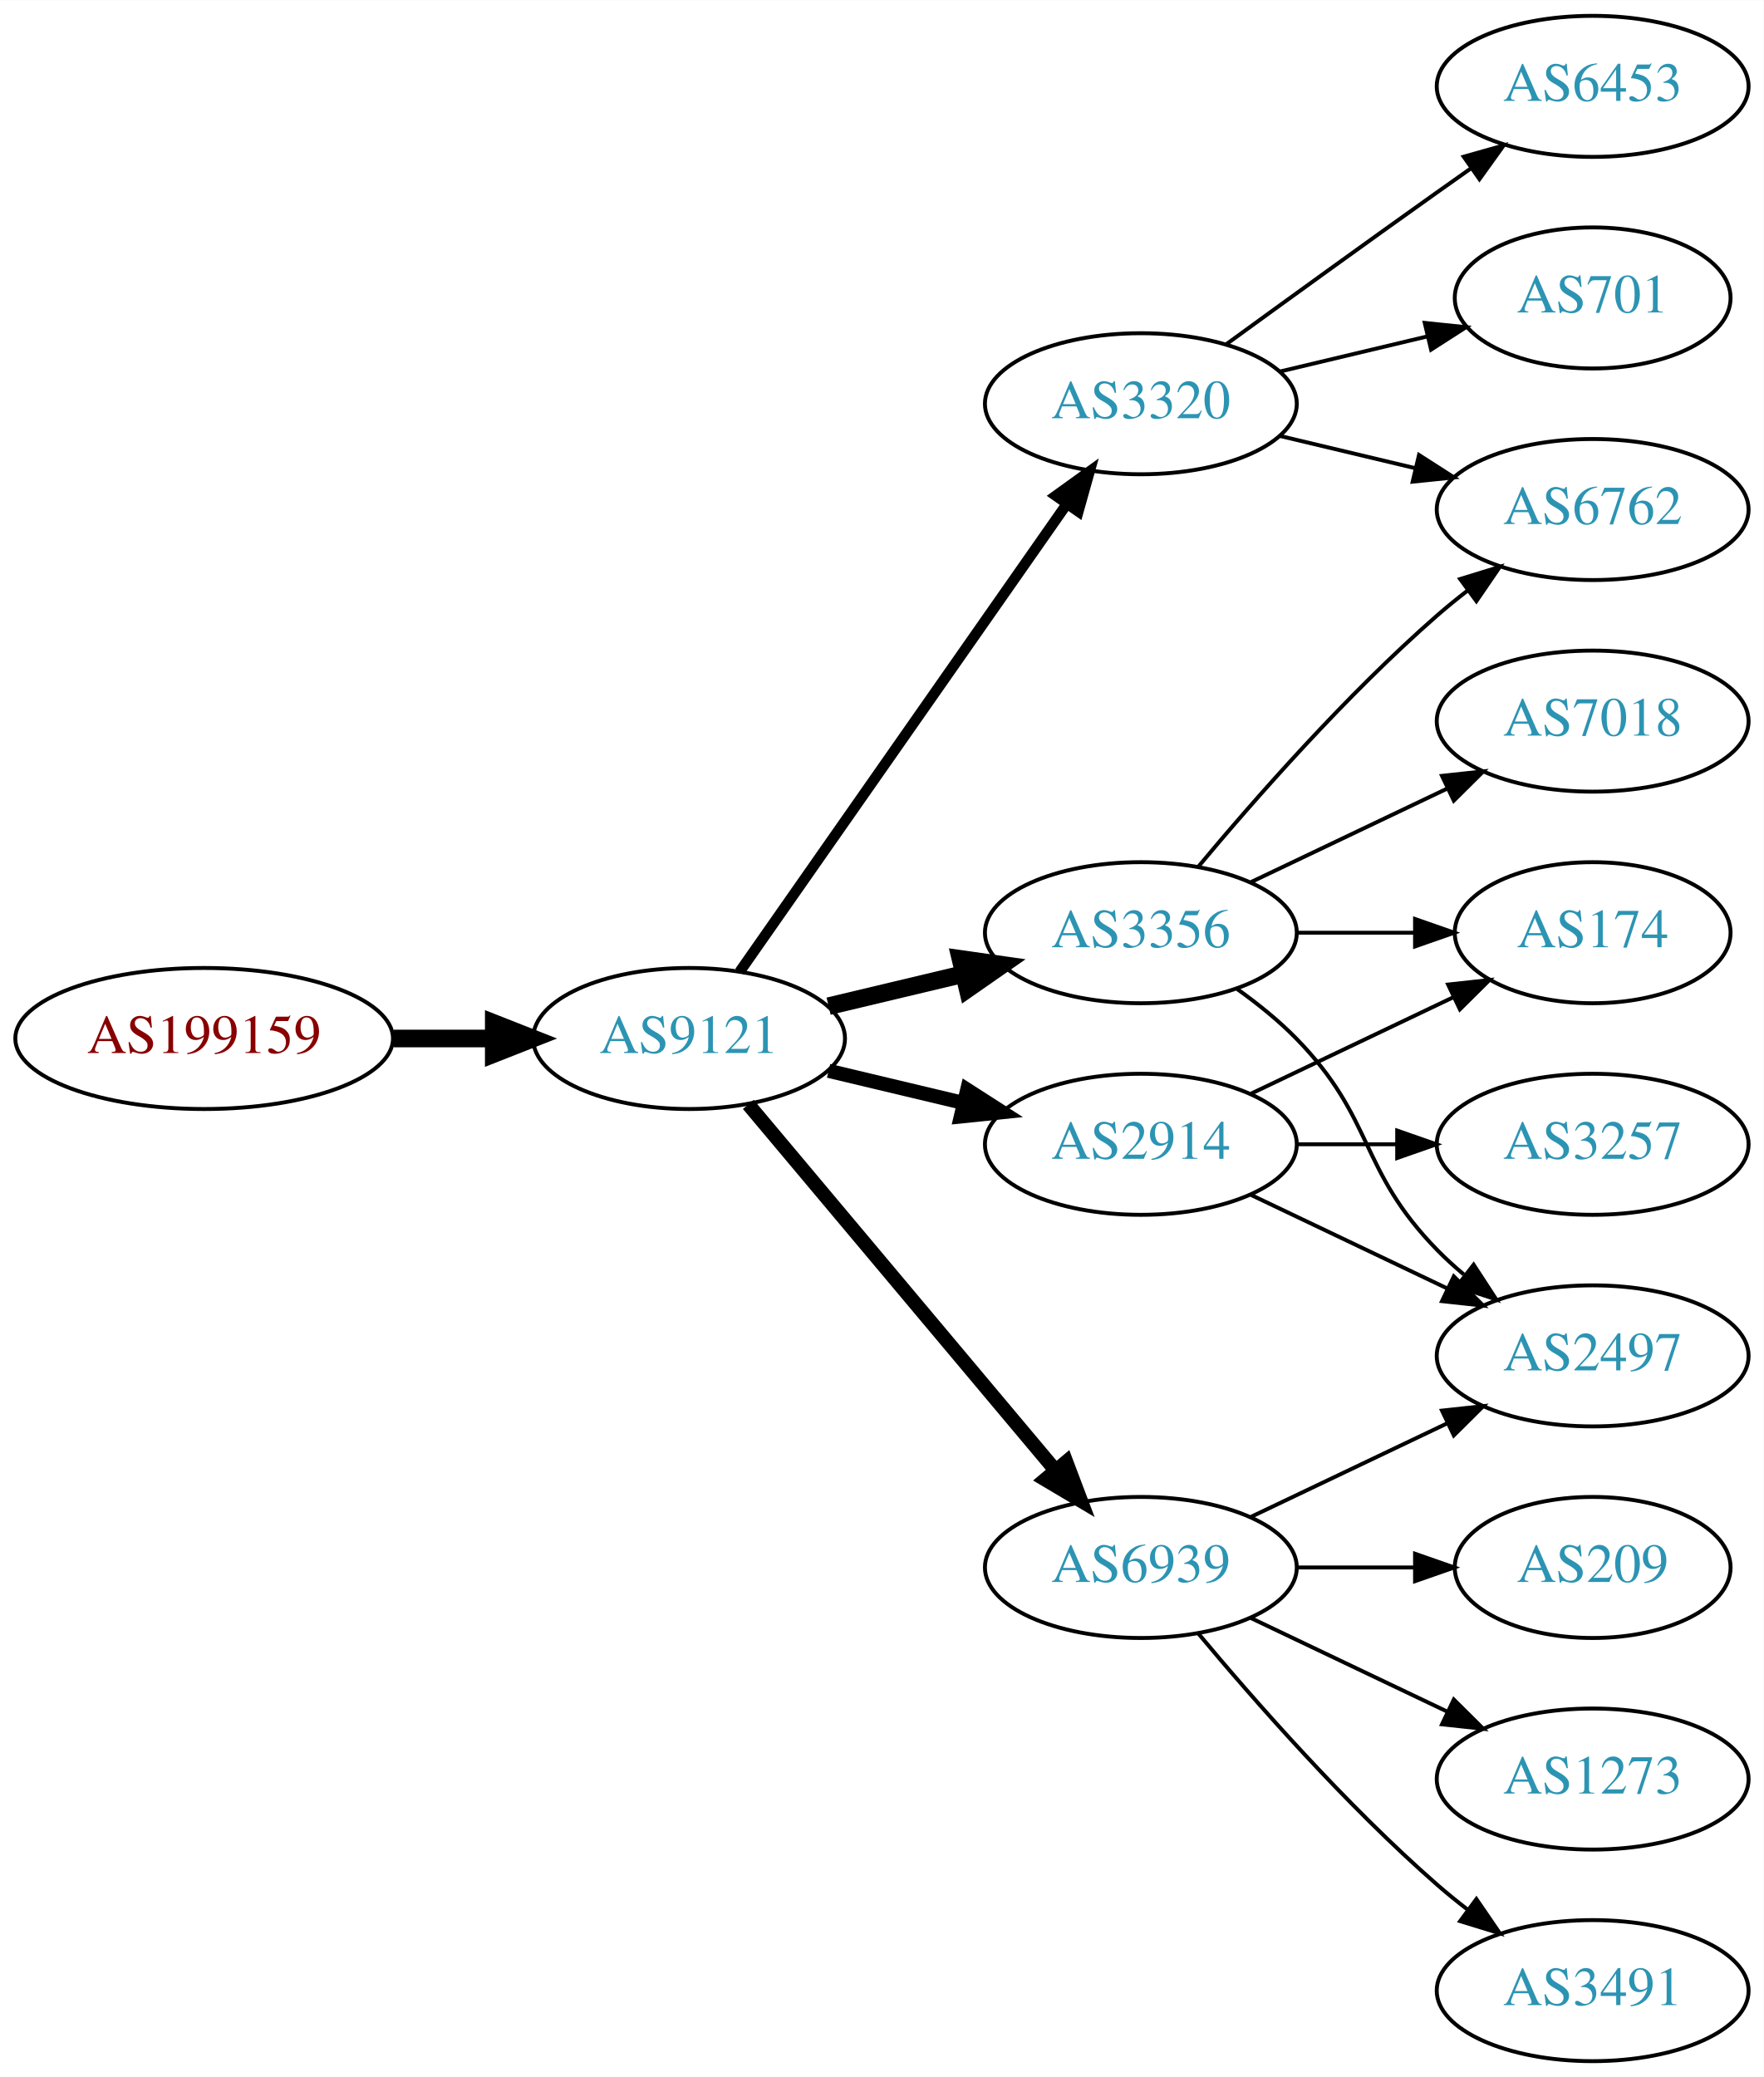
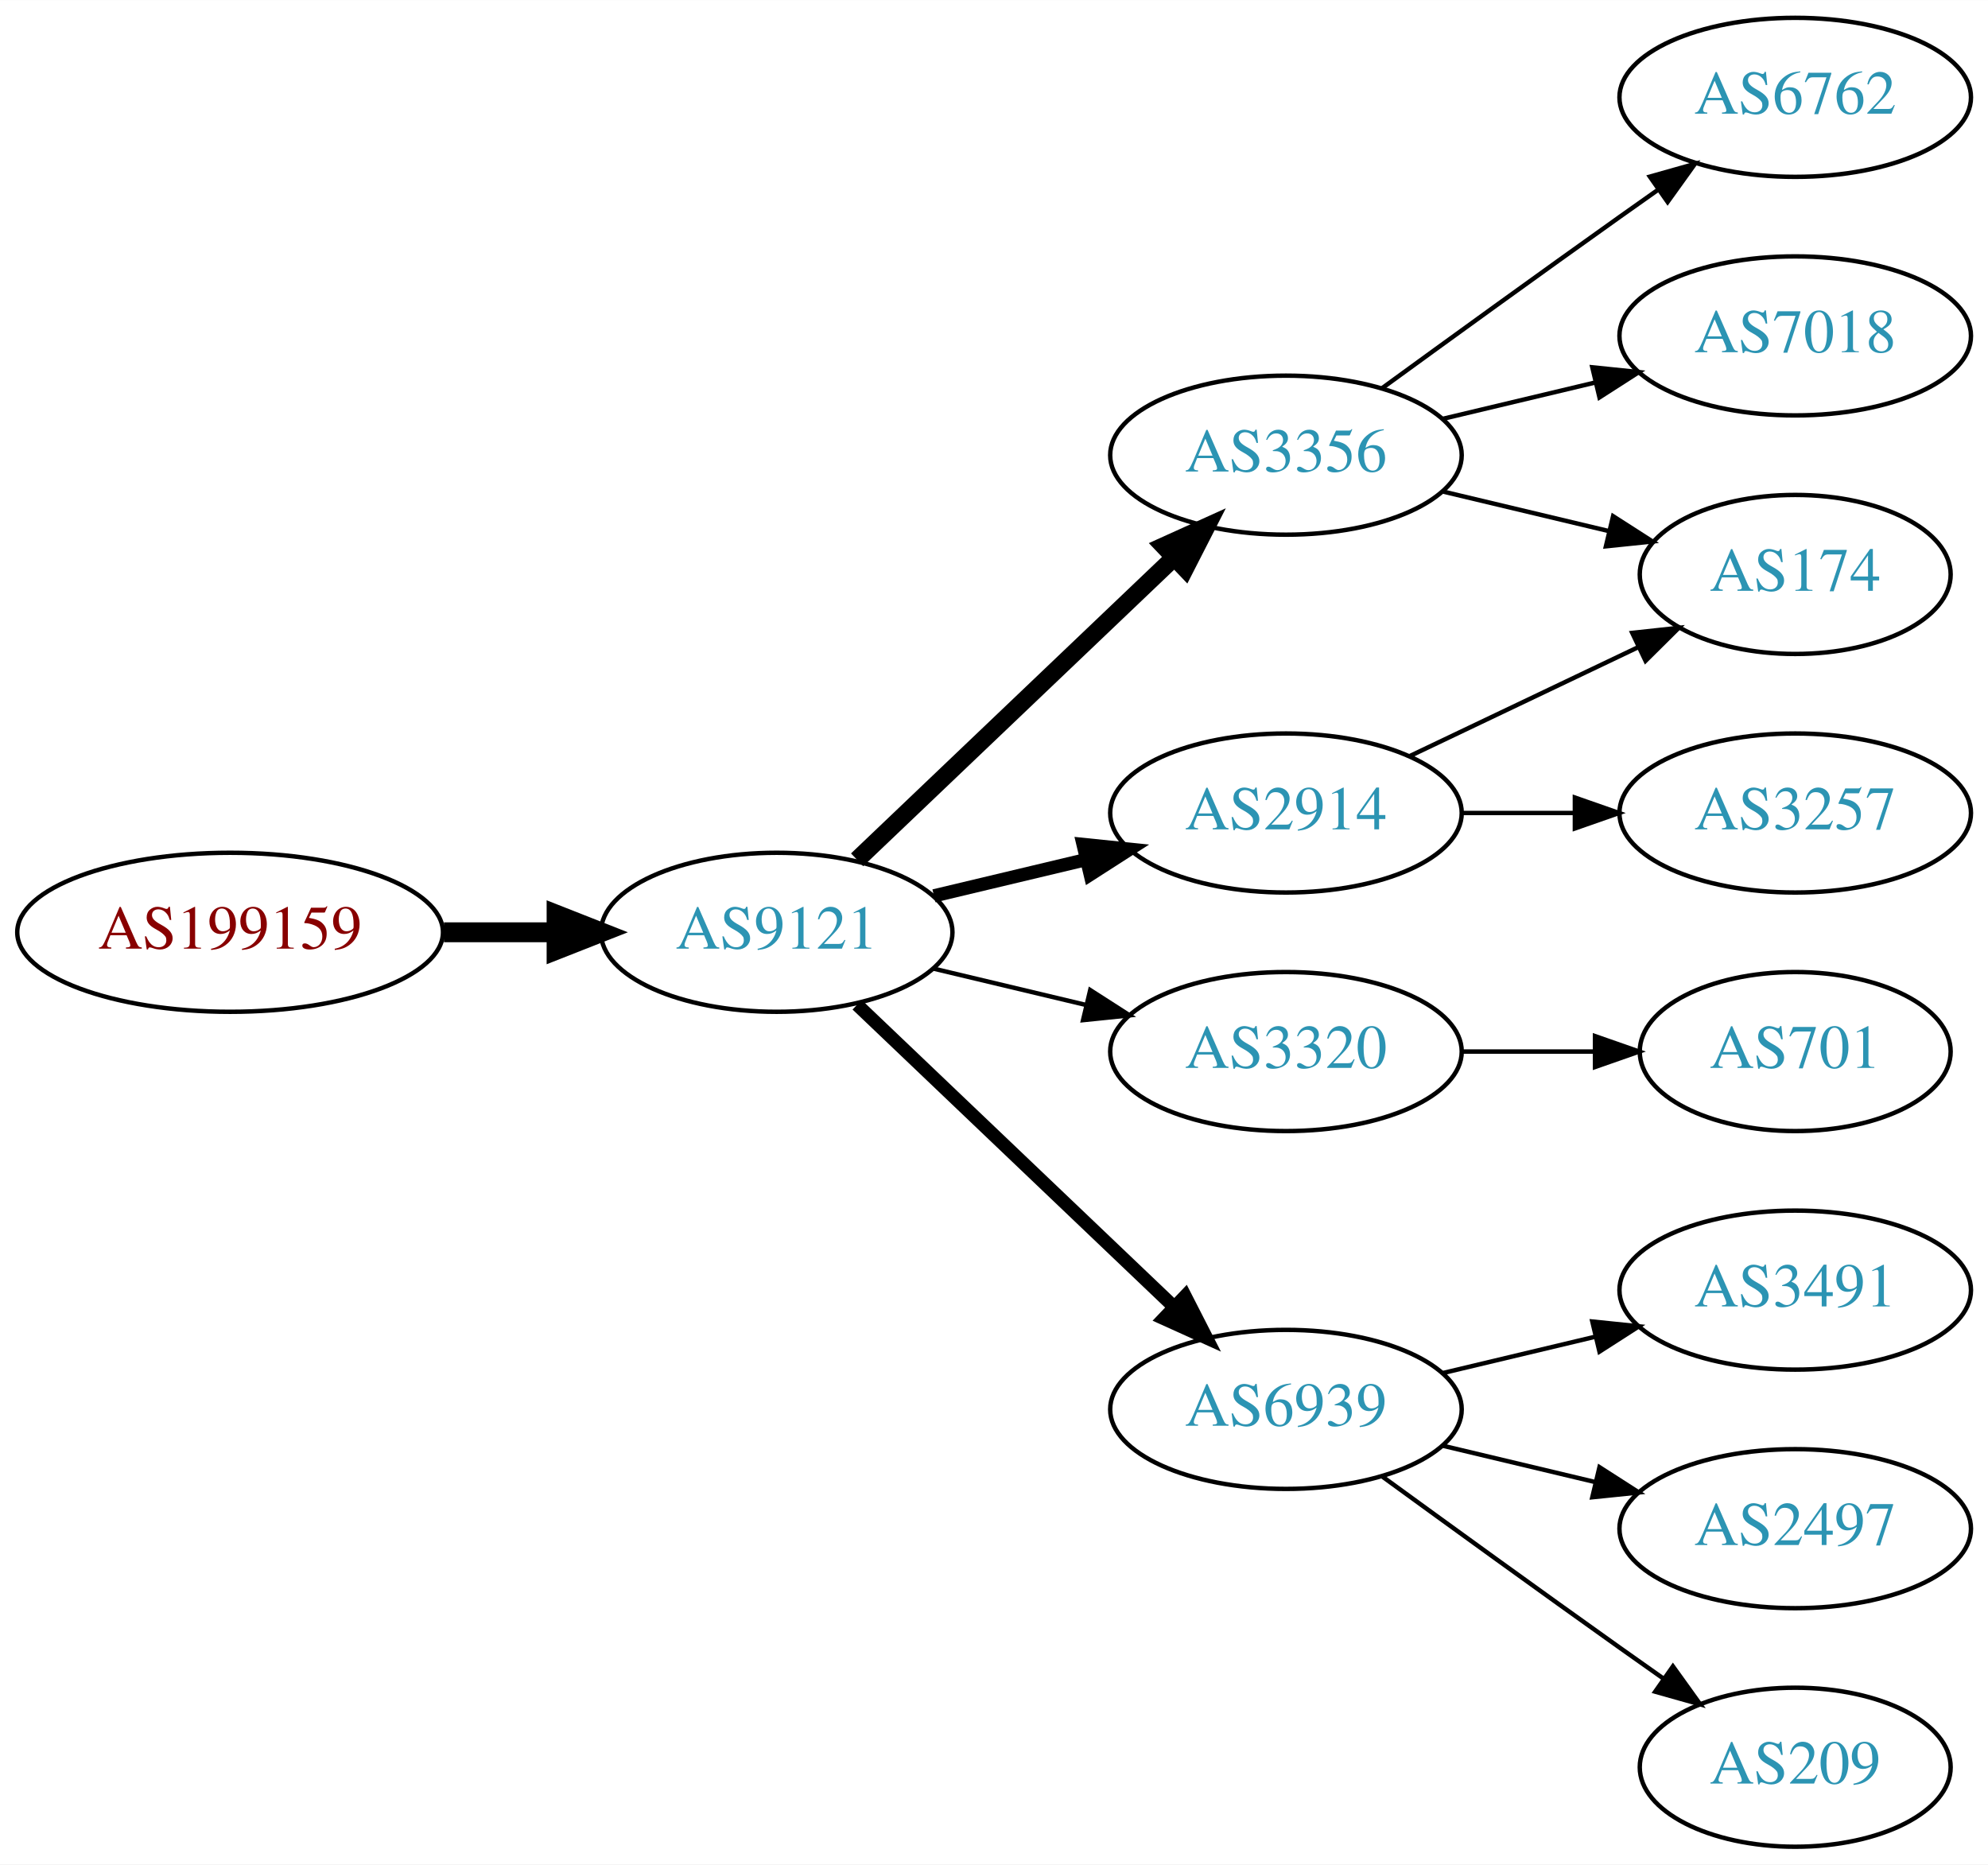
- <svg xmlns="http://www.w3.org/2000/svg" xmlns:xlink="http://www.w3.org/1999/xlink" width="450pt" height="530pt" viewBox="0.00 0.00 450.07 530.00">
-   <g id="graph0" class="graph" transform="scale(1 1) rotate(0) translate(4 526)">
-     <polygon fill="white" stroke="none" points="-4,4 -4,-526 446.07,-526 446.07,4 -4,4" />
+ <svg xmlns="http://www.w3.org/2000/svg" xmlns:xlink="http://www.w3.org/1999/xlink" width="450pt" height="422pt" viewBox="0.00 0.00 450.07 422.00">
+   <g id="graph0" class="graph" transform="scale(1 1) rotate(0) translate(4 418)">
+     <polygon fill="white" stroke="none" points="-4,4 -4,-418 446.07,-418 446.07,4 -4,4" />
    <g id="node1" class="node">
      <g id="a_node1">
        <a xlink:href="/asn/199159" xlink:title="AS199159 ~ powered by ANX [AT]">
-           <ellipse fill="#ffffff" stroke="black" cx="48.096" cy="-261" rx="48.192" ry="18" />
-           <text text-anchor="middle" x="48.096" y="-257.3" font-family="Times,serif" font-size="14.00" fill="#880000">AS199159</text>
+           <ellipse fill="#ffffff" stroke="black" cx="48.096" cy="-207" rx="48.192" ry="18" />
+           <text text-anchor="middle" x="48.096" y="-203.3" font-family="Times,serif" font-size="14.00" fill="#880000">AS199159</text>
        </a>
      </g>
    </g>
    <g id="node2" class="node">
      <g id="a_node2">
        <a xlink:href="/asn/9121" xlink:title="AS9121 ~ TTNet [TR]">
-           <ellipse fill="#ffffff" stroke="black" cx="171.838" cy="-261" rx="39.794" ry="18" />
-           <text text-anchor="middle" x="171.838" y="-257.3" font-family="Times,serif" font-size="14.00" fill="#2c94b3">AS9121</text>
+           <ellipse fill="#ffffff" stroke="black" cx="171.838" cy="-207" rx="39.794" ry="18" />
+           <text text-anchor="middle" x="171.838" y="-203.3" font-family="Times,serif" font-size="14.00" fill="#2c94b3">AS9121</text>
        </a>
      </g>
    </g>
    <g id="edge1" class="edge">
-       <path fill="none" stroke="black" stroke-width="4.5" d="M96.513,-261C104.867,-261 113.577,-261 121.969,-261" />
-       <polygon fill="black" stroke="black" stroke-width="4.5" points="122.004,-264.938 132.004,-261 122.004,-257.063 122.004,-264.938" />
+       <path fill="none" stroke="black" stroke-width="4.5" d="M96.513,-207C104.867,-207 113.577,-207 121.969,-207" />
+       <polygon fill="black" stroke="black" stroke-width="4.5" points="122.004,-210.938 132.004,-207 122.004,-203.063 122.004,-210.938" />
    </g>
    <g id="node3" class="node">
      <g id="a_node3">
        <a xlink:href="/asn/3356" xlink:title="AS3356 ~ Level 3 Parent, LLC [US]">
-           <ellipse fill="#ffffff" stroke="black" cx="287.131" cy="-288" rx="39.794" ry="18" />
-           <text text-anchor="middle" x="287.131" y="-284.3" font-family="Times,serif" font-size="14.00" fill="#2c94b3">AS3356</text>
+           <ellipse fill="#ffffff" stroke="black" cx="287.131" cy="-315" rx="39.794" ry="18" />
+           <text text-anchor="middle" x="287.131" y="-311.3" font-family="Times,serif" font-size="14.00" fill="#2c94b3">AS3356</text>
        </a>
      </g>
    </g>
    <g id="edge2" class="edge">
-       <path fill="none" stroke="black" stroke-width="4.5" d="M207.445,-269.248C218.316,-271.838 230.471,-274.735 241.913,-277.462" />
-       <polygon fill="black" stroke="black" stroke-width="4.5" points="241.095,-281.315 251.736,-279.803 242.921,-273.654 241.095,-281.315" />
+       <path fill="none" stroke="black" stroke-width="4" d="M190.045,-223.403C209.12,-241.587 240.04,-271.063 261.638,-291.651" />
+       <polygon fill="black" stroke="black" stroke-width="4" points="259.48,-294.43 269.133,-298.797 264.31,-289.363 259.48,-294.43" />
    </g>
    <g id="node4" class="node">
      <g id="a_node4">
-         <a xlink:href="/asn/3320" xlink:title="AS3320 ~ DTAG [DE]">
-           <ellipse fill="#ffffff" stroke="black" cx="287.131" cy="-423" rx="39.794" ry="18" />
-           <text text-anchor="middle" x="287.131" y="-419.3" font-family="Times,serif" font-size="14.00" fill="#2c94b3">AS3320</text>
-         </a>
-       </g>
-     </g>
-     <g id="edge3" class="edge">
-       <path fill="none" stroke="black" stroke-width="2.7" d="M184.748,-278.031C204.67,-306.517 244.859,-363.985 268.209,-397.374" />
-       <polygon fill="black" stroke="black" stroke-width="2.7" points="265.44,-399.521 274.039,-405.71 271.176,-395.509 265.44,-399.521" />
-     </g>
-     <g id="node5" class="node">
-       <g id="a_node5">
        <a xlink:href="/asn/2914" xlink:title="AS2914 ~ NTT America, Inc. [US]">
          <ellipse fill="#ffffff" stroke="black" cx="287.131" cy="-234" rx="39.794" ry="18" />
          <text text-anchor="middle" x="287.131" y="-230.3" font-family="Times,serif" font-size="14.00" fill="#2c94b3">AS2914</text>
        </a>
      </g>
    </g>
+     <g id="edge3" class="edge">
+       <path fill="none" stroke="black" stroke-width="3" d="M207.445,-215.248C218.316,-217.838 230.471,-220.735 241.913,-223.462" />
+       <polygon fill="black" stroke="black" stroke-width="3" points="241.197,-226.889 251.736,-225.803 242.819,-220.08 241.197,-226.889" />
+     </g>
+     <g id="node5" class="node">
+       <g id="a_node5">
+         <a xlink:href="/asn/3320" xlink:title="AS3320 ~ DTAG [DE]">
+           <ellipse fill="#ffffff" stroke="black" cx="287.131" cy="-180" rx="39.794" ry="18" />
+           <text text-anchor="middle" x="287.131" y="-176.3" font-family="Times,serif" font-size="14.00" fill="#2c94b3">AS3320</text>
+         </a>
+       </g>
+     </g>
    <g id="edge4" class="edge">
-       <path fill="none" stroke="black" stroke-width="3.6" d="M207.445,-252.752C218.316,-250.162 230.471,-247.265 241.913,-244.538" />
-       <polygon fill="black" stroke="black" stroke-width="3.6" points="242.819,-247.92 251.736,-242.197 241.197,-241.111 242.819,-247.92" />
+       <path fill="none" stroke="black" d="M207.445,-198.752C218.316,-196.162 230.471,-193.265 241.913,-190.538" />
+       <polygon fill="black" stroke="black" points="242.819,-193.92 251.736,-188.197 241.197,-187.111 242.819,-193.92" />
    </g>
    <g id="node6" class="node">
      <g id="a_node6">
        <a xlink:href="/asn/6939" xlink:title="AS6939 ~ Hurricane Electric LLC [US]">
-           <ellipse fill="#ffffff" stroke="black" cx="287.131" cy="-126" rx="39.794" ry="18" />
-           <text text-anchor="middle" x="287.131" y="-122.3" font-family="Times,serif" font-size="14.00" fill="#2c94b3">AS6939</text>
+           <ellipse fill="#ffffff" stroke="black" cx="287.131" cy="-99" rx="39.794" ry="18" />
+           <text text-anchor="middle" x="287.131" y="-95.3" font-family="Times,serif" font-size="14.00" fill="#2c94b3">AS6939</text>
        </a>
      </g>
    </g>
    <g id="edge5" class="edge">
-       <path fill="none" stroke="black" stroke-width="3.6" d="M186.958,-244.175C206.632,-220.731 242.436,-178.066 265.215,-150.924" />
-       <polygon fill="black" stroke="black" stroke-width="3.6" points="268.086,-152.947 271.833,-143.037 262.724,-148.447 268.086,-152.947" />
+       <path fill="none" stroke="black" stroke-width="3" d="M190.045,-190.597C209.12,-172.413 240.04,-142.937 261.638,-122.349" />
+       <polygon fill="black" stroke="black" stroke-width="3" points="264.31,-124.637 269.133,-115.203 259.48,-119.57 264.31,-124.637" />
    </g>
    <g id="node7" class="node">
      <g id="a_node7">
+         <a xlink:href="/asn/174" xlink:title="AS174 ~ Cogent Communications [US]">
+           <ellipse fill="#ffffff" stroke="black" cx="402.424" cy="-288" rx="35.194" ry="18" />
+           <text text-anchor="middle" x="402.424" y="-284.3" font-family="Times,serif" font-size="14.00" fill="#2c94b3">AS174</text>
+         </a>
+       </g>
+     </g>
+     <g id="edge6" class="edge">
+       <path fill="none" stroke="black" d="M322.738,-306.752C334.533,-303.942 347.837,-300.771 360.105,-297.847" />
+       <polygon fill="black" stroke="black" points="361.194,-301.186 370.11,-295.463 359.571,-294.376 361.194,-301.186" />
+     </g>
+     <g id="node8" class="node">
+       <g id="a_node8">
        <a xlink:href="/asn/6762" xlink:title="AS6762 ~ TELECOM ITALIA SPARKLE S.p.A. [IT]">
          <ellipse fill="#ffffff" stroke="black" cx="402.424" cy="-396" rx="39.794" ry="18" />
          <text text-anchor="middle" x="402.424" y="-392.3" font-family="Times,serif" font-size="14.00" fill="#2c94b3">AS6762</text>
        </a>
      </g>
    </g>
-     <g id="edge18" class="edge">
-       <path fill="none" stroke="black" d="M301.761,-304.817C316.044,-321.929 339.59,-348.745 362.777,-369 365.243,-371.154 367.882,-373.294 370.579,-375.372" />
-       <polygon fill="black" stroke="black" points="368.604,-378.264 378.733,-381.37 372.752,-372.625 368.604,-378.264" />
+     <g id="edge7" class="edge">
+       <path fill="none" stroke="black" d="M308.979,-330.222C323.913,-341.091 344.527,-356.025 362.777,-369 365.598,-371.005 368.541,-373.085 371.489,-375.159" />
+       <polygon fill="black" stroke="black" points="369.516,-378.05 379.714,-380.926 373.535,-372.319 369.516,-378.05" />
    </g>
-     <g id="node11" class="node">
-       <g id="a_node11">
-         <a xlink:href="/asn/174" xlink:title="AS174 ~ Cogent Communications [US]">
-           <ellipse fill="#ffffff" stroke="black" cx="402.424" cy="-288" rx="35.194" ry="18" />
-           <text text-anchor="middle" x="402.424" y="-284.3" font-family="Times,serif" font-size="14.00" fill="#2c94b3">AS174</text>
-         </a>
-       </g>
-     </g>
-     <g id="edge17" class="edge">
-       <path fill="none" stroke="black" d="M326.803,-288C336.508,-288 346.999,-288 356.962,-288" />
-       <polygon fill="black" stroke="black" points="357.098,-291.5 367.098,-288 357.098,-284.5 357.098,-291.5" />
-     </g>
-     <g id="node12" class="node">
-       <g id="a_node12">
-         <a xlink:href="/asn/2497" xlink:title="AS2497 ~ Internet Initiative Japan Inc. [JP]">
-           <ellipse fill="#ffffff" stroke="black" cx="402.424" cy="-180" rx="39.794" ry="18" />
-           <text text-anchor="middle" x="402.424" y="-176.3" font-family="Times,serif" font-size="14.00" fill="#2c94b3">AS2497</text>
-         </a>
-       </g>
-     </g>
-     <g id="edge16" class="edge">
-       <path fill="none" stroke="black" d="M311.725,-273.611C316.981,-269.852 322.313,-265.563 326.777,-261 346.95,-240.383 342.605,-227.617 362.777,-207 364.87,-204.861 367.154,-202.782 369.53,-200.79" />
-       <polygon fill="black" stroke="black" points="372.049,-203.268 377.83,-194.389 367.774,-197.725 372.049,-203.268" />
-     </g>
-     <g id="node16" class="node">
-       <g id="a_node16">
+     <g id="node9" class="node">
+       <g id="a_node9">
        <a xlink:href="/asn/7018" xlink:title="AS7018 ~ AT&amp;T Services, Inc. [US]">
          <ellipse fill="#ffffff" stroke="black" cx="402.424" cy="-342" rx="39.794" ry="18" />
          <text text-anchor="middle" x="402.424" y="-338.3" font-family="Times,serif" font-size="14.00" fill="#2c94b3">AS7018</text>
        </a>
      </g>
    </g>
-     <g id="edge19" class="edge">
-       <path fill="none" stroke="black" d="M315.267,-300.934C330.261,-308.081 349.082,-317.052 365.306,-324.785" />
-       <polygon fill="black" stroke="black" points="363.976,-328.028 374.509,-329.171 366.988,-321.709 363.976,-328.028" />
+     <g id="edge8" class="edge">
+       <path fill="none" stroke="black" d="M322.738,-323.248C333.609,-325.838 345.764,-328.735 357.206,-331.462" />
+       <polygon fill="black" stroke="black" points="356.49,-334.889 367.029,-333.803 358.112,-328.08 356.49,-334.889" />
    </g>
-     <g id="edge6" class="edge">
-       <path fill="none" stroke="black" d="M322.738,-414.752C333.609,-412.162 345.764,-409.265 357.206,-406.538" />
-       <polygon fill="black" stroke="black" points="358.112,-409.92 367.029,-404.197 356.49,-403.111 358.112,-409.92" />
-     </g>
-     <g id="node8" class="node">
-       <g id="a_node8">
-         <a xlink:href="/asn/6453" xlink:title="AS6453 ~ TATA COMMUNICATIONS (AMERICA) INC [US]">
-           <ellipse fill="#ffffff" stroke="black" cx="402.424" cy="-504" rx="39.794" ry="18" />
-           <text text-anchor="middle" x="402.424" y="-500.3" font-family="Times,serif" font-size="14.00" fill="#2c94b3">AS6453</text>
-         </a>
-       </g>
-     </g>
-     <g id="edge7" class="edge">
-       <path fill="none" stroke="black" d="M308.979,-438.222C323.913,-449.091 344.527,-464.025 362.777,-477 365.598,-479.005 368.541,-481.085 371.489,-483.159" />
-       <polygon fill="black" stroke="black" points="369.516,-486.05 379.714,-488.926 373.535,-480.319 369.516,-486.05" />
-     </g>
-     <g id="node9" class="node">
-       <g id="a_node9">
-         <a xlink:href="/asn/701" xlink:title="AS701 ~ UUNET [US]">
-           <ellipse fill="#ffffff" stroke="black" cx="402.424" cy="-450" rx="35.194" ry="18" />
-           <text text-anchor="middle" x="402.424" y="-446.3" font-family="Times,serif" font-size="14.00" fill="#2c94b3">AS701</text>
-         </a>
-       </g>
-     </g>
-     <g id="edge8" class="edge">
-       <path fill="none" stroke="black" d="M322.738,-431.248C334.533,-434.058 347.837,-437.229 360.105,-440.153" />
-       <polygon fill="black" stroke="black" points="359.571,-443.624 370.11,-442.537 361.194,-436.814 359.571,-443.624" />
+     <g id="edge9" class="edge">
+       <path fill="none" stroke="black" d="M315.267,-246.934C330.699,-254.29 350.185,-263.577 366.72,-271.459" />
+       <polygon fill="black" stroke="black" points="365.529,-274.768 376.062,-275.911 368.54,-268.449 365.529,-274.768" />
    </g>
    <g id="node10" class="node">
      <g id="a_node10">
        <a xlink:href="/asn/3257" xlink:title="AS3257 ~ GTT [DE]">
          <ellipse fill="#ffffff" stroke="black" cx="402.424" cy="-234" rx="39.794" ry="18" />
          <text text-anchor="middle" x="402.424" y="-230.3" font-family="Times,serif" font-size="14.00" fill="#2c94b3">AS3257</text>
        </a>
      </g>
    </g>
-     <g id="edge9" class="edge">
+     <g id="edge10" class="edge">
      <path fill="none" stroke="black" d="M326.803,-234C335.006,-234 343.77,-234 352.302,-234" />
      <polygon fill="black" stroke="black" points="352.541,-237.5 362.541,-234 352.541,-230.5 352.541,-237.5" />
    </g>
-     <g id="edge10" class="edge">
-       <path fill="none" stroke="black" d="M315.267,-246.934C330.699,-254.29 350.185,-263.577 366.72,-271.459" />
-       <polygon fill="black" stroke="black" points="365.529,-274.768 376.062,-275.911 368.54,-268.449 365.529,-274.768" />
+     <g id="node11" class="node">
+       <g id="a_node11">
+         <a xlink:href="/asn/701" xlink:title="AS701 ~ UUNET [US]">
+           <ellipse fill="#ffffff" stroke="black" cx="402.424" cy="-180" rx="35.194" ry="18" />
+           <text text-anchor="middle" x="402.424" y="-176.3" font-family="Times,serif" font-size="14.00" fill="#2c94b3">AS701</text>
+         </a>
+       </g>
    </g>
    <g id="edge11" class="edge">
-       <path fill="none" stroke="black" d="M315.267,-221.066C330.261,-213.919 349.082,-204.948 365.306,-197.215" />
-       <polygon fill="black" stroke="black" points="366.988,-200.291 374.509,-192.829 363.976,-193.972 366.988,-200.291" />
+       <path fill="none" stroke="black" d="M326.803,-180C336.508,-180 346.999,-180 356.962,-180" />
+       <polygon fill="black" stroke="black" points="357.098,-183.5 367.098,-180 357.098,-176.5 357.098,-183.5" />
    </g>
-     <g id="edge13" class="edge">
-       <path fill="none" stroke="black" d="M315.267,-138.934C330.261,-146.081 349.082,-155.052 365.306,-162.785" />
-       <polygon fill="black" stroke="black" points="363.976,-166.028 374.509,-167.171 366.988,-159.709 363.976,-166.028" />
-     </g>
-     <g id="node13" class="node">
-       <g id="a_node13">
-         <a xlink:href="/asn/209" xlink:title="AS209 ~ CenturyLink Communications, LLC [US]">
-           <ellipse fill="#ffffff" stroke="black" cx="402.424" cy="-126" rx="35.194" ry="18" />
-           <text text-anchor="middle" x="402.424" y="-122.3" font-family="Times,serif" font-size="14.00" fill="#2c94b3">AS209</text>
+     <g id="node12" class="node">
+       <g id="a_node12">
+         <a xlink:href="/asn/3491" xlink:title="AS3491 ~ PCCW Global, Inc. [US]">
+           <ellipse fill="#ffffff" stroke="black" cx="402.424" cy="-126" rx="39.794" ry="18" />
+           <text text-anchor="middle" x="402.424" y="-122.3" font-family="Times,serif" font-size="14.00" fill="#2c94b3">AS3491</text>
        </a>
      </g>
    </g>
    <g id="edge12" class="edge">
-       <path fill="none" stroke="black" d="M326.803,-126C336.508,-126 346.999,-126 356.962,-126" />
-       <polygon fill="black" stroke="black" points="357.098,-129.5 367.098,-126 357.098,-122.5 357.098,-129.5" />
+       <path fill="none" stroke="black" d="M322.738,-107.248C333.609,-109.838 345.764,-112.735 357.206,-115.462" />
+       <polygon fill="black" stroke="black" points="356.49,-118.889 367.029,-117.803 358.112,-112.08 356.49,-118.889" />
+     </g>
+     <g id="node13" class="node">
+       <g id="a_node13">
+         <a xlink:href="/asn/2497" xlink:title="AS2497 ~ Internet Initiative Japan Inc. [JP]">
+           <ellipse fill="#ffffff" stroke="black" cx="402.424" cy="-72" rx="39.794" ry="18" />
+           <text text-anchor="middle" x="402.424" y="-68.3" font-family="Times,serif" font-size="14.00" fill="#2c94b3">AS2497</text>
+         </a>
+       </g>
+     </g>
+     <g id="edge13" class="edge">
+       <path fill="none" stroke="black" d="M322.738,-90.752C333.609,-88.162 345.764,-85.265 357.206,-82.538" />
+       <polygon fill="black" stroke="black" points="358.112,-85.92 367.029,-80.197 356.49,-79.111 358.112,-85.92" />
    </g>
    <g id="node14" class="node">
      <g id="a_node14">
-         <a xlink:href="/asn/1273" xlink:title="AS1273 ~ Vodafone Group PLC [EU]">
-           <ellipse fill="#ffffff" stroke="black" cx="402.424" cy="-72" rx="39.794" ry="18" />
-           <text text-anchor="middle" x="402.424" y="-68.3" font-family="Times,serif" font-size="14.00" fill="#2c94b3">AS1273</text>
+         <a xlink:href="/asn/209" xlink:title="AS209 ~ CenturyLink Communications, LLC [US]">
+           <ellipse fill="#ffffff" stroke="black" cx="402.424" cy="-18" rx="35.194" ry="18" />
+           <text text-anchor="middle" x="402.424" y="-14.3" font-family="Times,serif" font-size="14.00" fill="#2c94b3">AS209</text>
        </a>
      </g>
    </g>
    <g id="edge14" class="edge">
-       <path fill="none" stroke="black" d="M315.267,-113.066C330.261,-105.919 349.082,-96.948 365.306,-89.215" />
-       <polygon fill="black" stroke="black" points="366.988,-92.291 374.509,-84.829 363.976,-85.972 366.988,-92.291" />
-     </g>
-     <g id="node15" class="node">
-       <g id="a_node15">
-         <a xlink:href="/asn/3491" xlink:title="AS3491 ~ PCCW Global, Inc. [US]">
-           <ellipse fill="#ffffff" stroke="black" cx="402.424" cy="-18" rx="39.794" ry="18" />
-           <text text-anchor="middle" x="402.424" y="-14.3" font-family="Times,serif" font-size="14.00" fill="#2c94b3">AS3491</text>
-         </a>
-       </g>
-     </g>
-     <g id="edge15" class="edge">
-       <path fill="none" stroke="black" d="M301.761,-109.183C316.044,-92.071 339.59,-65.255 362.777,-45 365.243,-42.846 367.882,-40.706 370.579,-38.628" />
-       <polygon fill="black" stroke="black" points="372.752,-41.375 378.733,-32.63 368.604,-35.736 372.752,-41.375" />
+       <path fill="none" stroke="black" d="M308.979,-83.778C323.913,-72.909 344.527,-57.975 362.777,-45 365.988,-42.718 369.357,-40.339 372.711,-37.982" />
+       <polygon fill="black" stroke="black" points="374.74,-40.834 380.922,-32.23 370.723,-35.101 374.74,-40.834" />
    </g>
  </g>
</svg>
